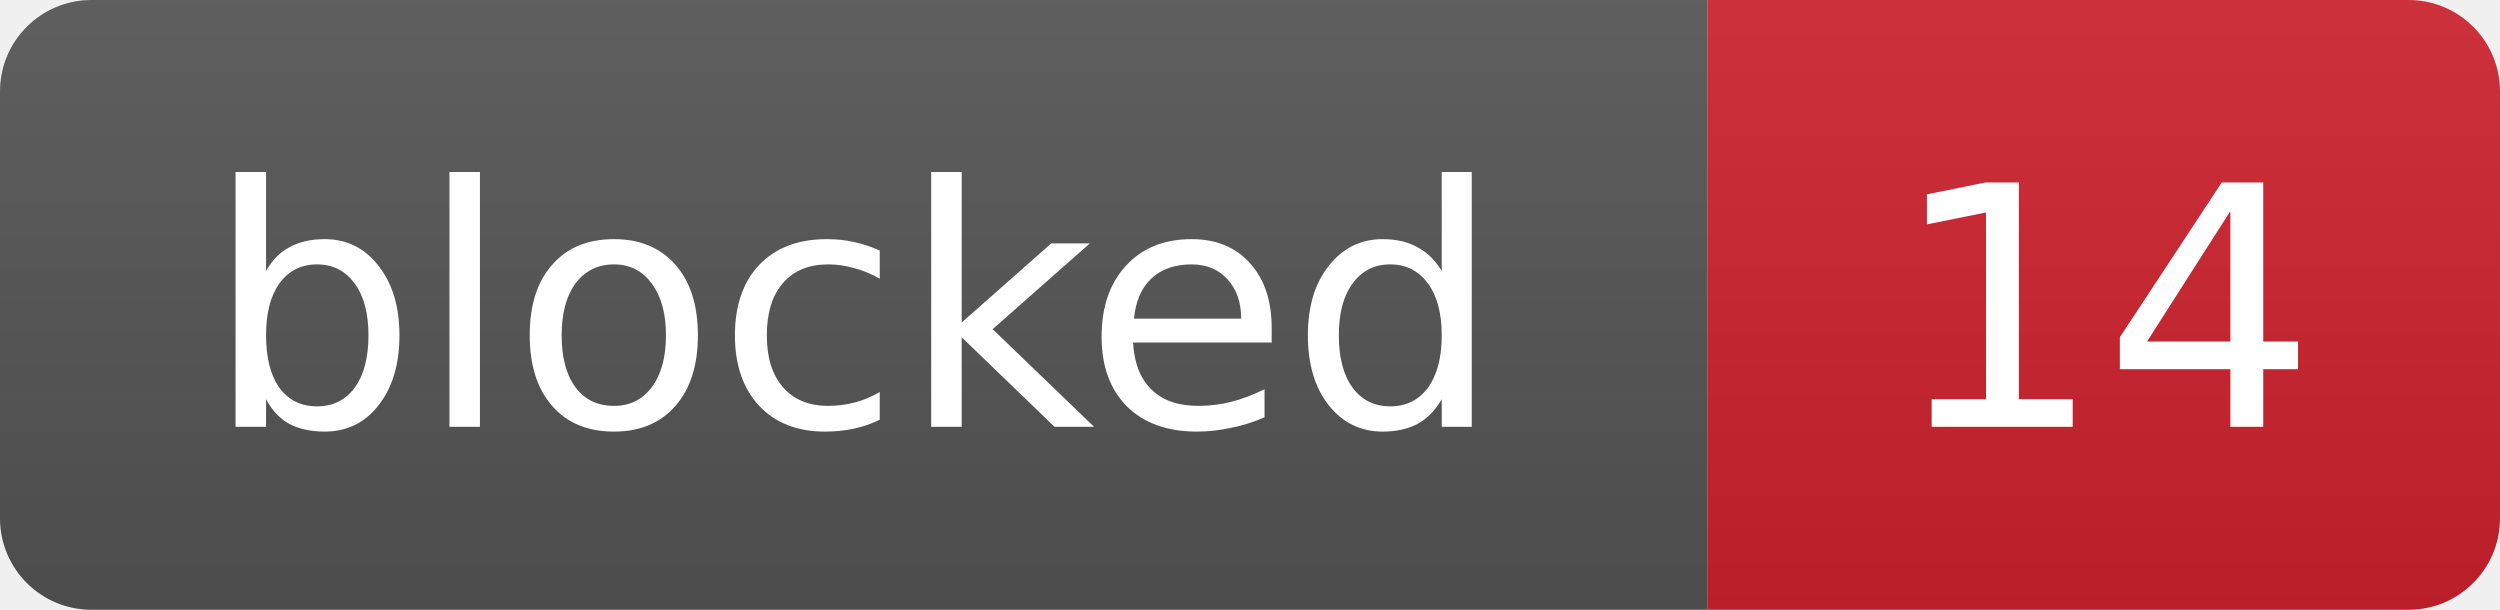
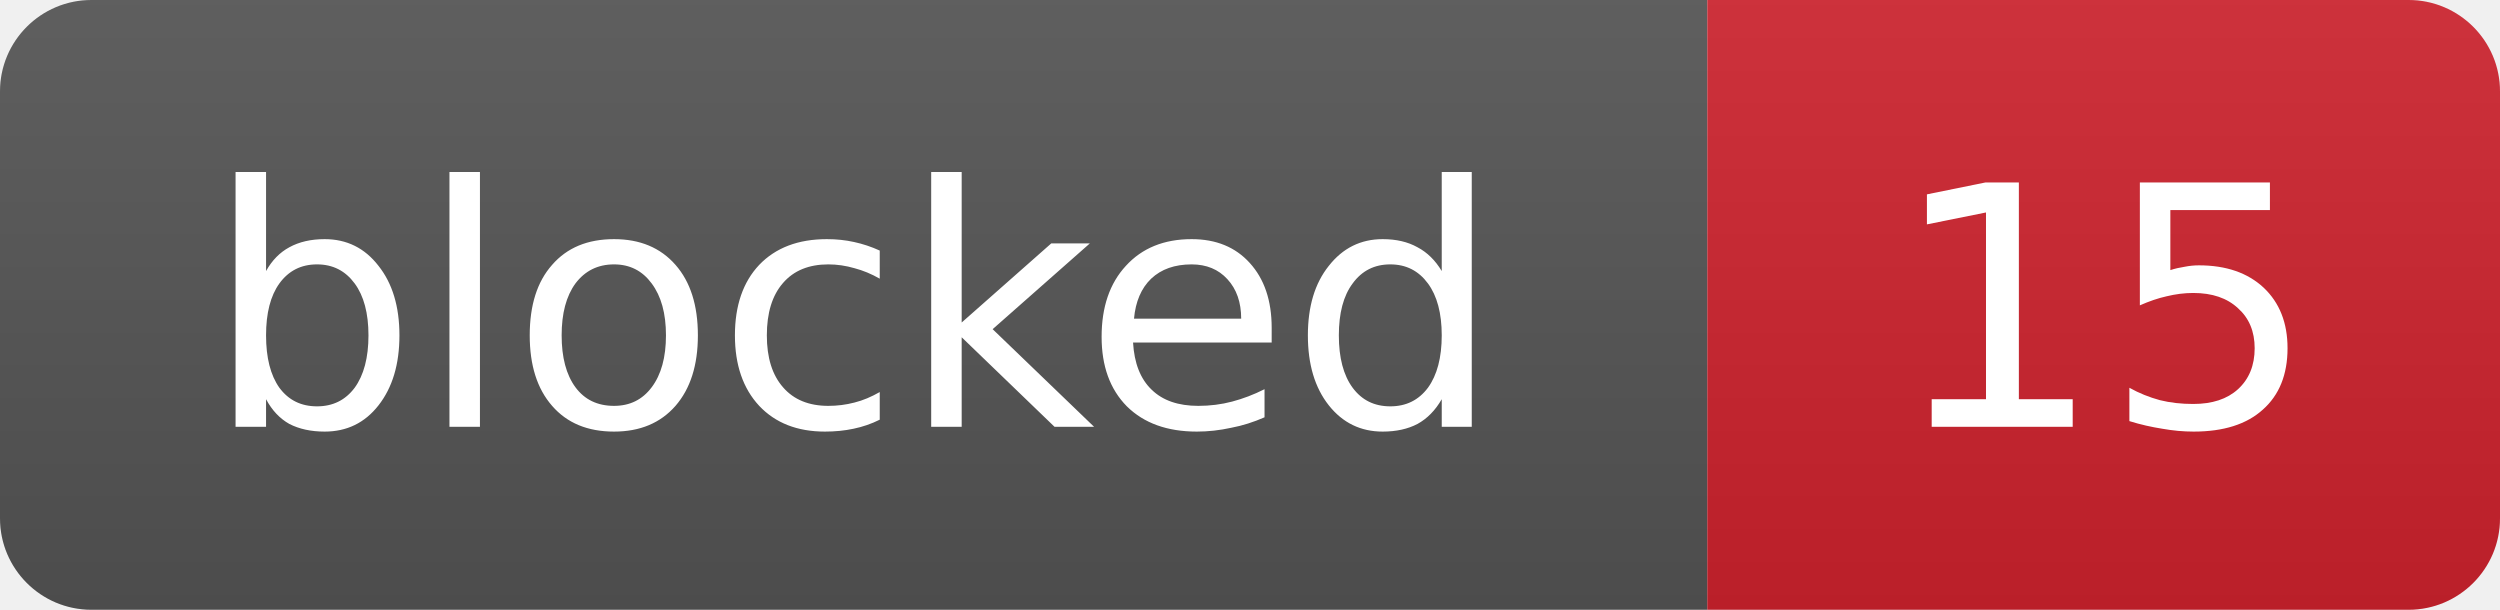
- <svg xmlns="http://www.w3.org/2000/svg" width="82" height="20" role="img" aria-label="blocked: 14">
+ <svg xmlns="http://www.w3.org/2000/svg" width="82" height="20" role="img" aria-label="blocked: 15">
  <linearGradient id="s" x2="0" y2="100%">
    <stop offset="0" stop-color="#bbb" stop-opacity=".1" />
    <stop offset="1" stop-opacity=".1" />
  </linearGradient>
  <clipPath id="r">
    <rect width="82" height="20" rx="3" fill="#fff" />
  </clipPath>
  <g clip-path="url(#r)">
    <rect width="56" height="20" fill="#555" />
    <rect x="56" width="26" height="20" fill="#cf222e" />
    <rect width="82" height="20" fill="url(#s)" />
  </g>
  <g fill="#fff" text-anchor="middle" font-family="Verdana,Geneva,DejaVu Sans,sans-serif" font-size="11">
    <text x="28.0" y="14">blocked</text>
-     <text x="69.0" y="14">14</text>
+     <text x="69.0" y="14">15</text>
  </g>
</svg>
